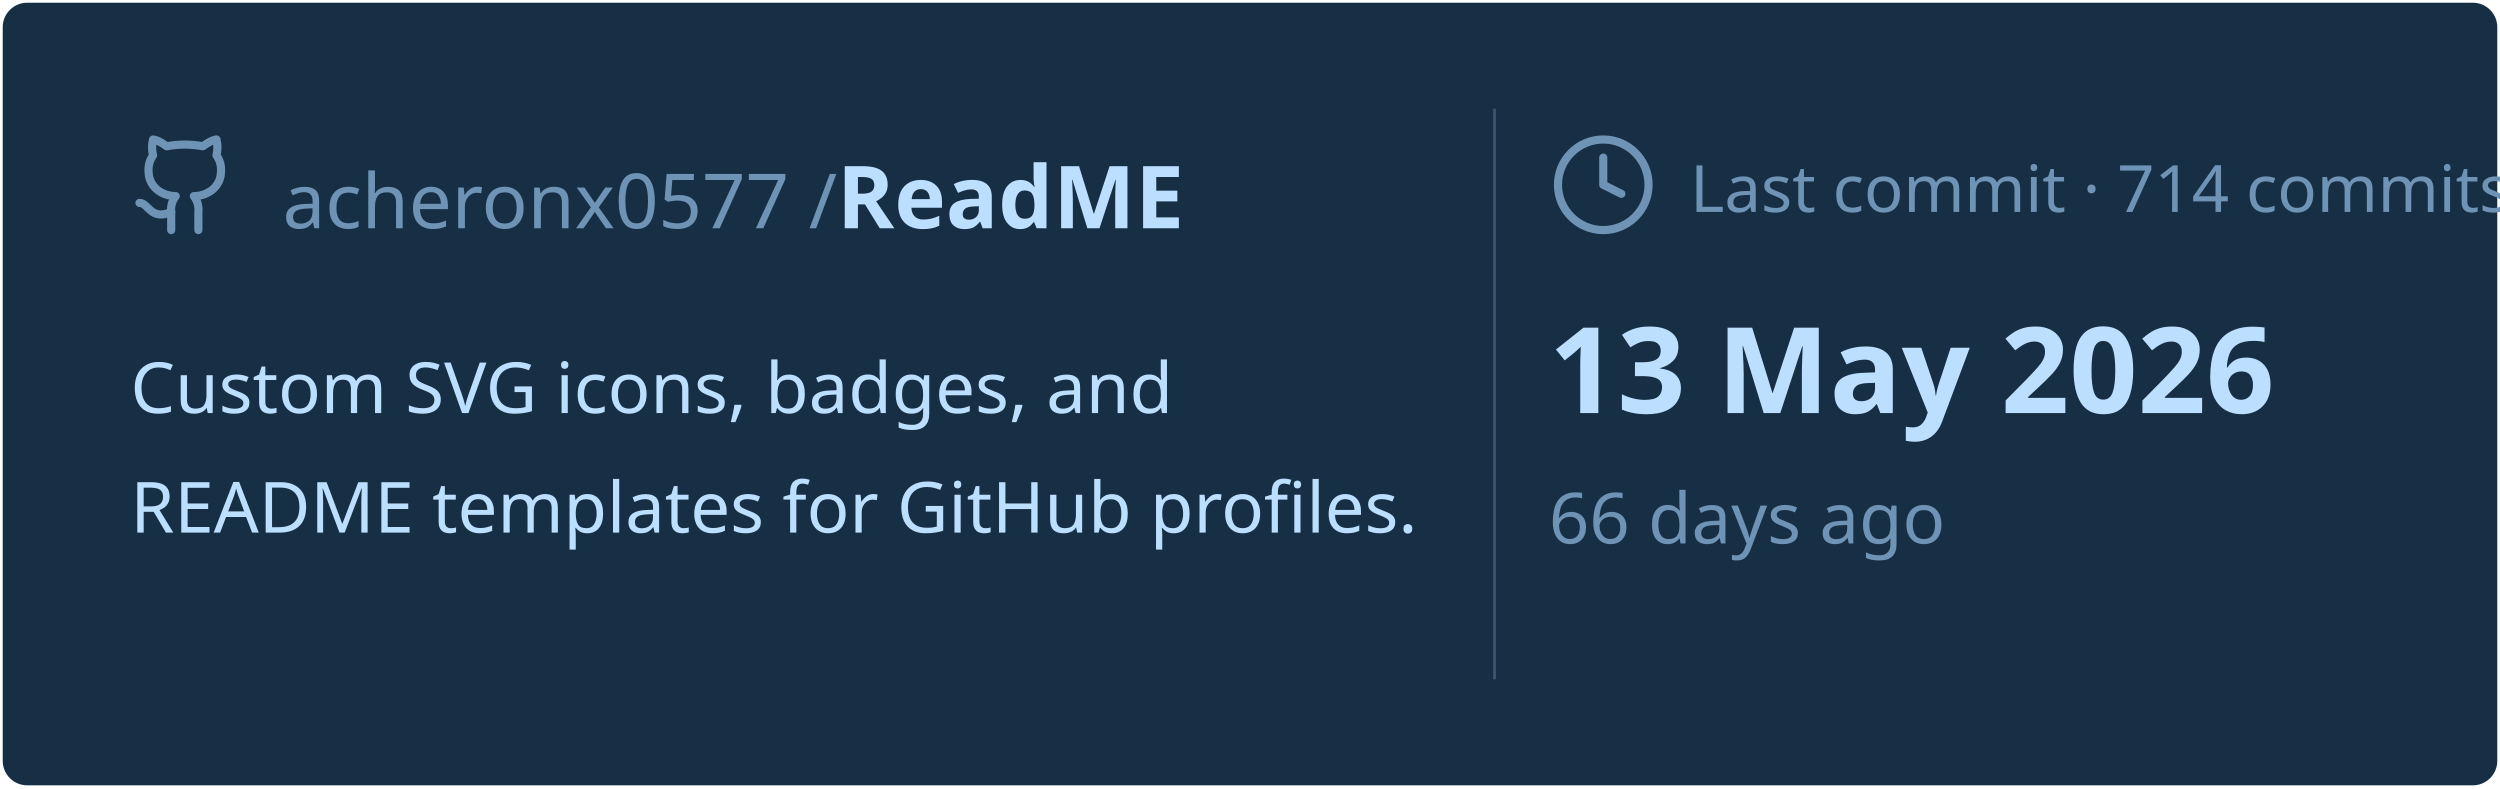
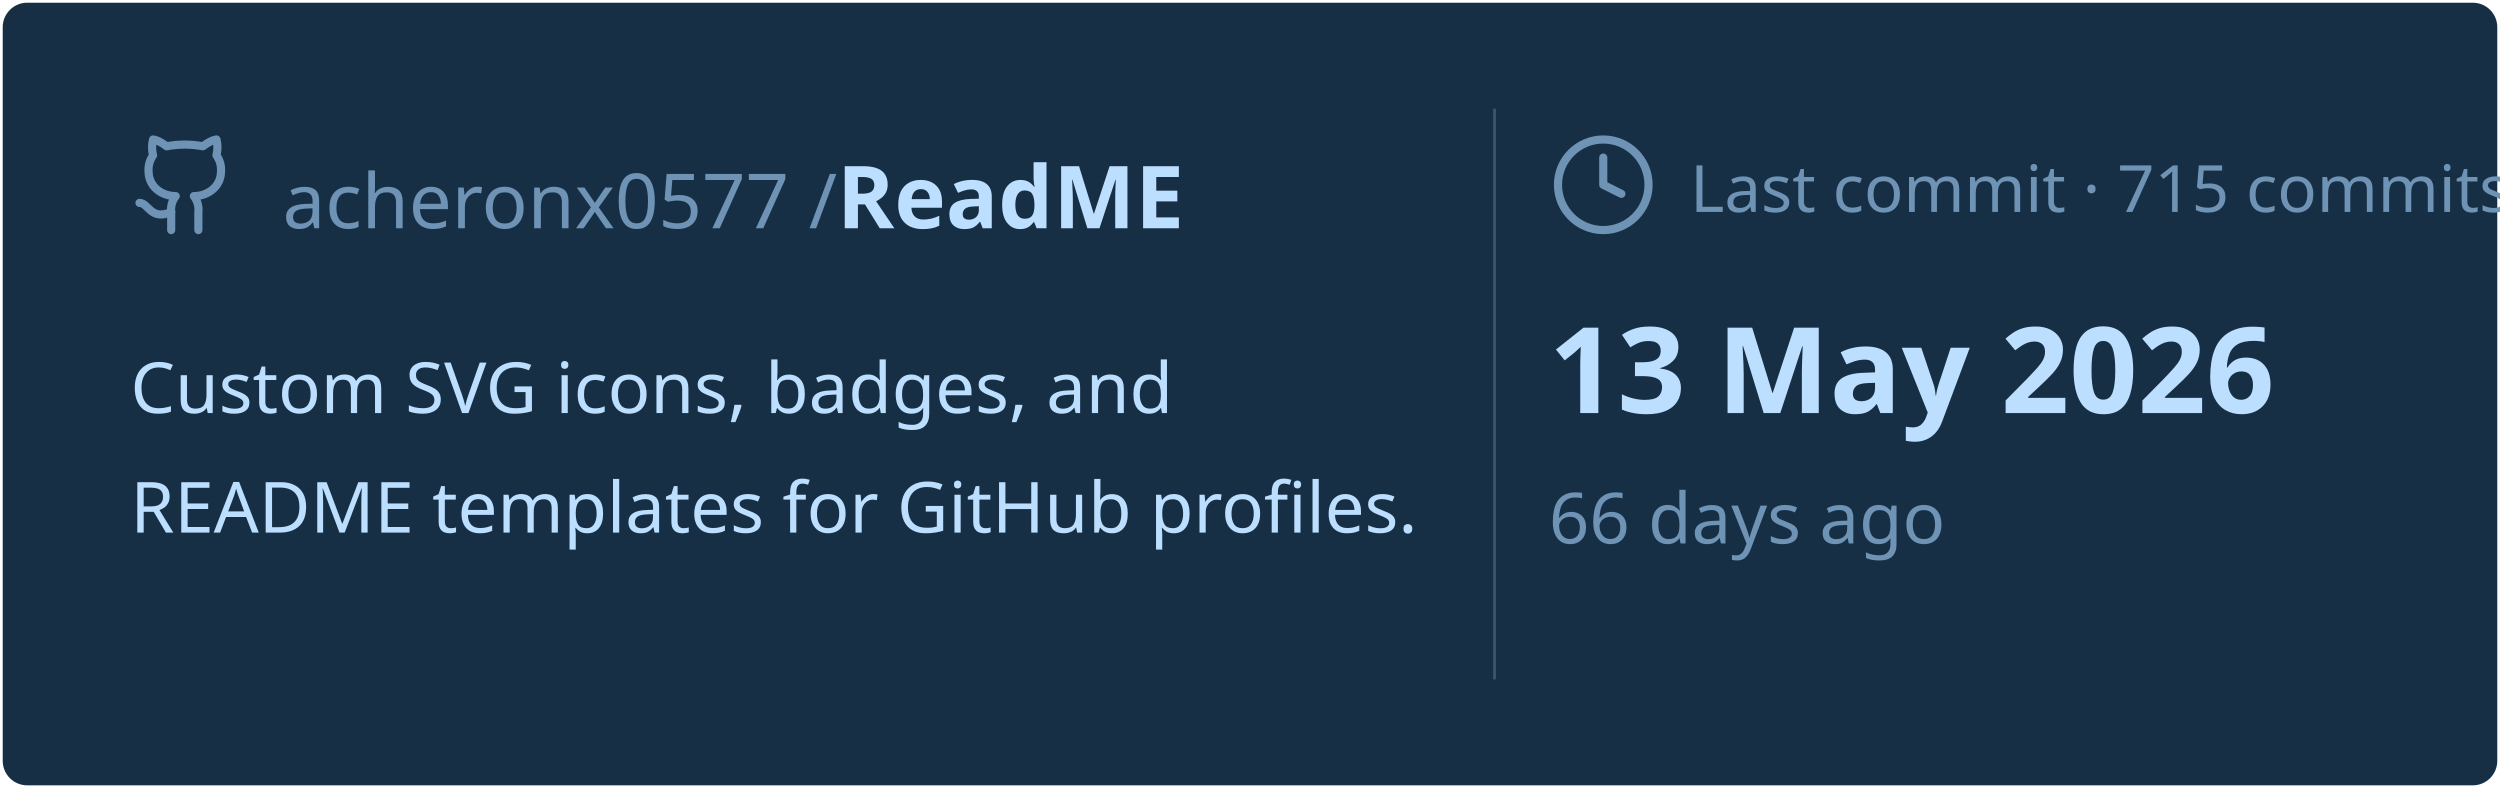
<svg xmlns="http://www.w3.org/2000/svg" viewBox="0 0 460 145" width="460px" height="145px">
  <rect stroke="#000000" stroke-opacity="0" fill="#172F45" rx="4.5" x="0.5" y="0.5" width="459" height="144" />
  <g transform="translate(24, 42)">
    <svg x="0" y="-18" width="20" height="20" viewBox="0 0 24 24" fill="none" stroke="#6E93B5" stroke-width="1.8" stroke-linecap="round" stroke-linejoin="round">
      <path d="M15 22v-4a4.8 4.8 0 0 0-1-3.5c3 0 6-2 6-5.5.08-1.25-.27-2.48-1-3.5.28-1.15.28-2.35 0-3.5 0 0-1 0-3 1.5-2.64-.5-5.36-.5-8 0C6 2 5 2 5 2c-.3 1.15-.3 2.35 0 3.5A5.403 5.403 0 0 0 4 9c0 3.5 3 5.5 6 5.5-.39.49-.68 1.05-.85 1.65-.17.6-.22 1.23-.15 1.85v4" />
      <path d="M9 18c-4.51 2-5-2-7-2" />
    </svg>
    <text x="28" y="0" font-family="&quot;Segoe UI&quot;, Ubuntu, sans-serif" font-size="14" font-weight="400" fill="#6E93B5">acheronx0577 /</text>
    <text x="130" y="0" font-family="&quot;Segoe UI&quot;, Ubuntu, sans-serif" font-size="16" font-weight="700" fill="#BDDFFF">ReadME</text>
  </g>
  <text x="24" y="76" font-family="&quot;Segoe UI&quot;, Ubuntu, sans-serif" font-size="13" font-weight="400" fill="#BDDFFF">Custom SVG icons, badges, and</text>
  <text x="24" y="98" font-family="&quot;Segoe UI&quot;, Ubuntu, sans-serif" font-size="13" font-weight="400" fill="#BDDFFF">README templates for GitHub profiles.</text>
  <line x1="275" y1="20" x2="275" y2="125" stroke="#6E93B5" stroke-width="0.5" stroke-opacity="0.4" />
  <svg x="285" y="24" width="20" height="20" viewBox="0 0 24 24" fill="none" stroke="#6E93B5" stroke-width="1.8" stroke-linecap="round" stroke-linejoin="round">
    <circle cx="12" cy="12" r="10" />
    <polyline points="12 6 12 12 16 14" />
  </svg>
-   <text x="311" y="39" font-family="&quot;Segoe UI&quot;, Ubuntu, sans-serif" font-size="12" font-weight="400" fill="#6E93B5">Last commit · 714 commits</text>
+   <text x="311" y="39" font-family="&quot;Segoe UI&quot;, Ubuntu, sans-serif" font-size="12" font-weight="400" fill="#6E93B5">Last commit · 715 commits</text>
  <text x="285" y="76" font-family="&quot;Segoe UI&quot;, Ubuntu, sans-serif" font-size="22" font-weight="700" fill="#BDDFFF">13 May 2026</text>
  <text x="285" y="100" font-family="&quot;Segoe UI&quot;, Ubuntu, sans-serif" font-size="13" font-weight="400" fill="#6E93B5">66 days ago</text>
</svg>
